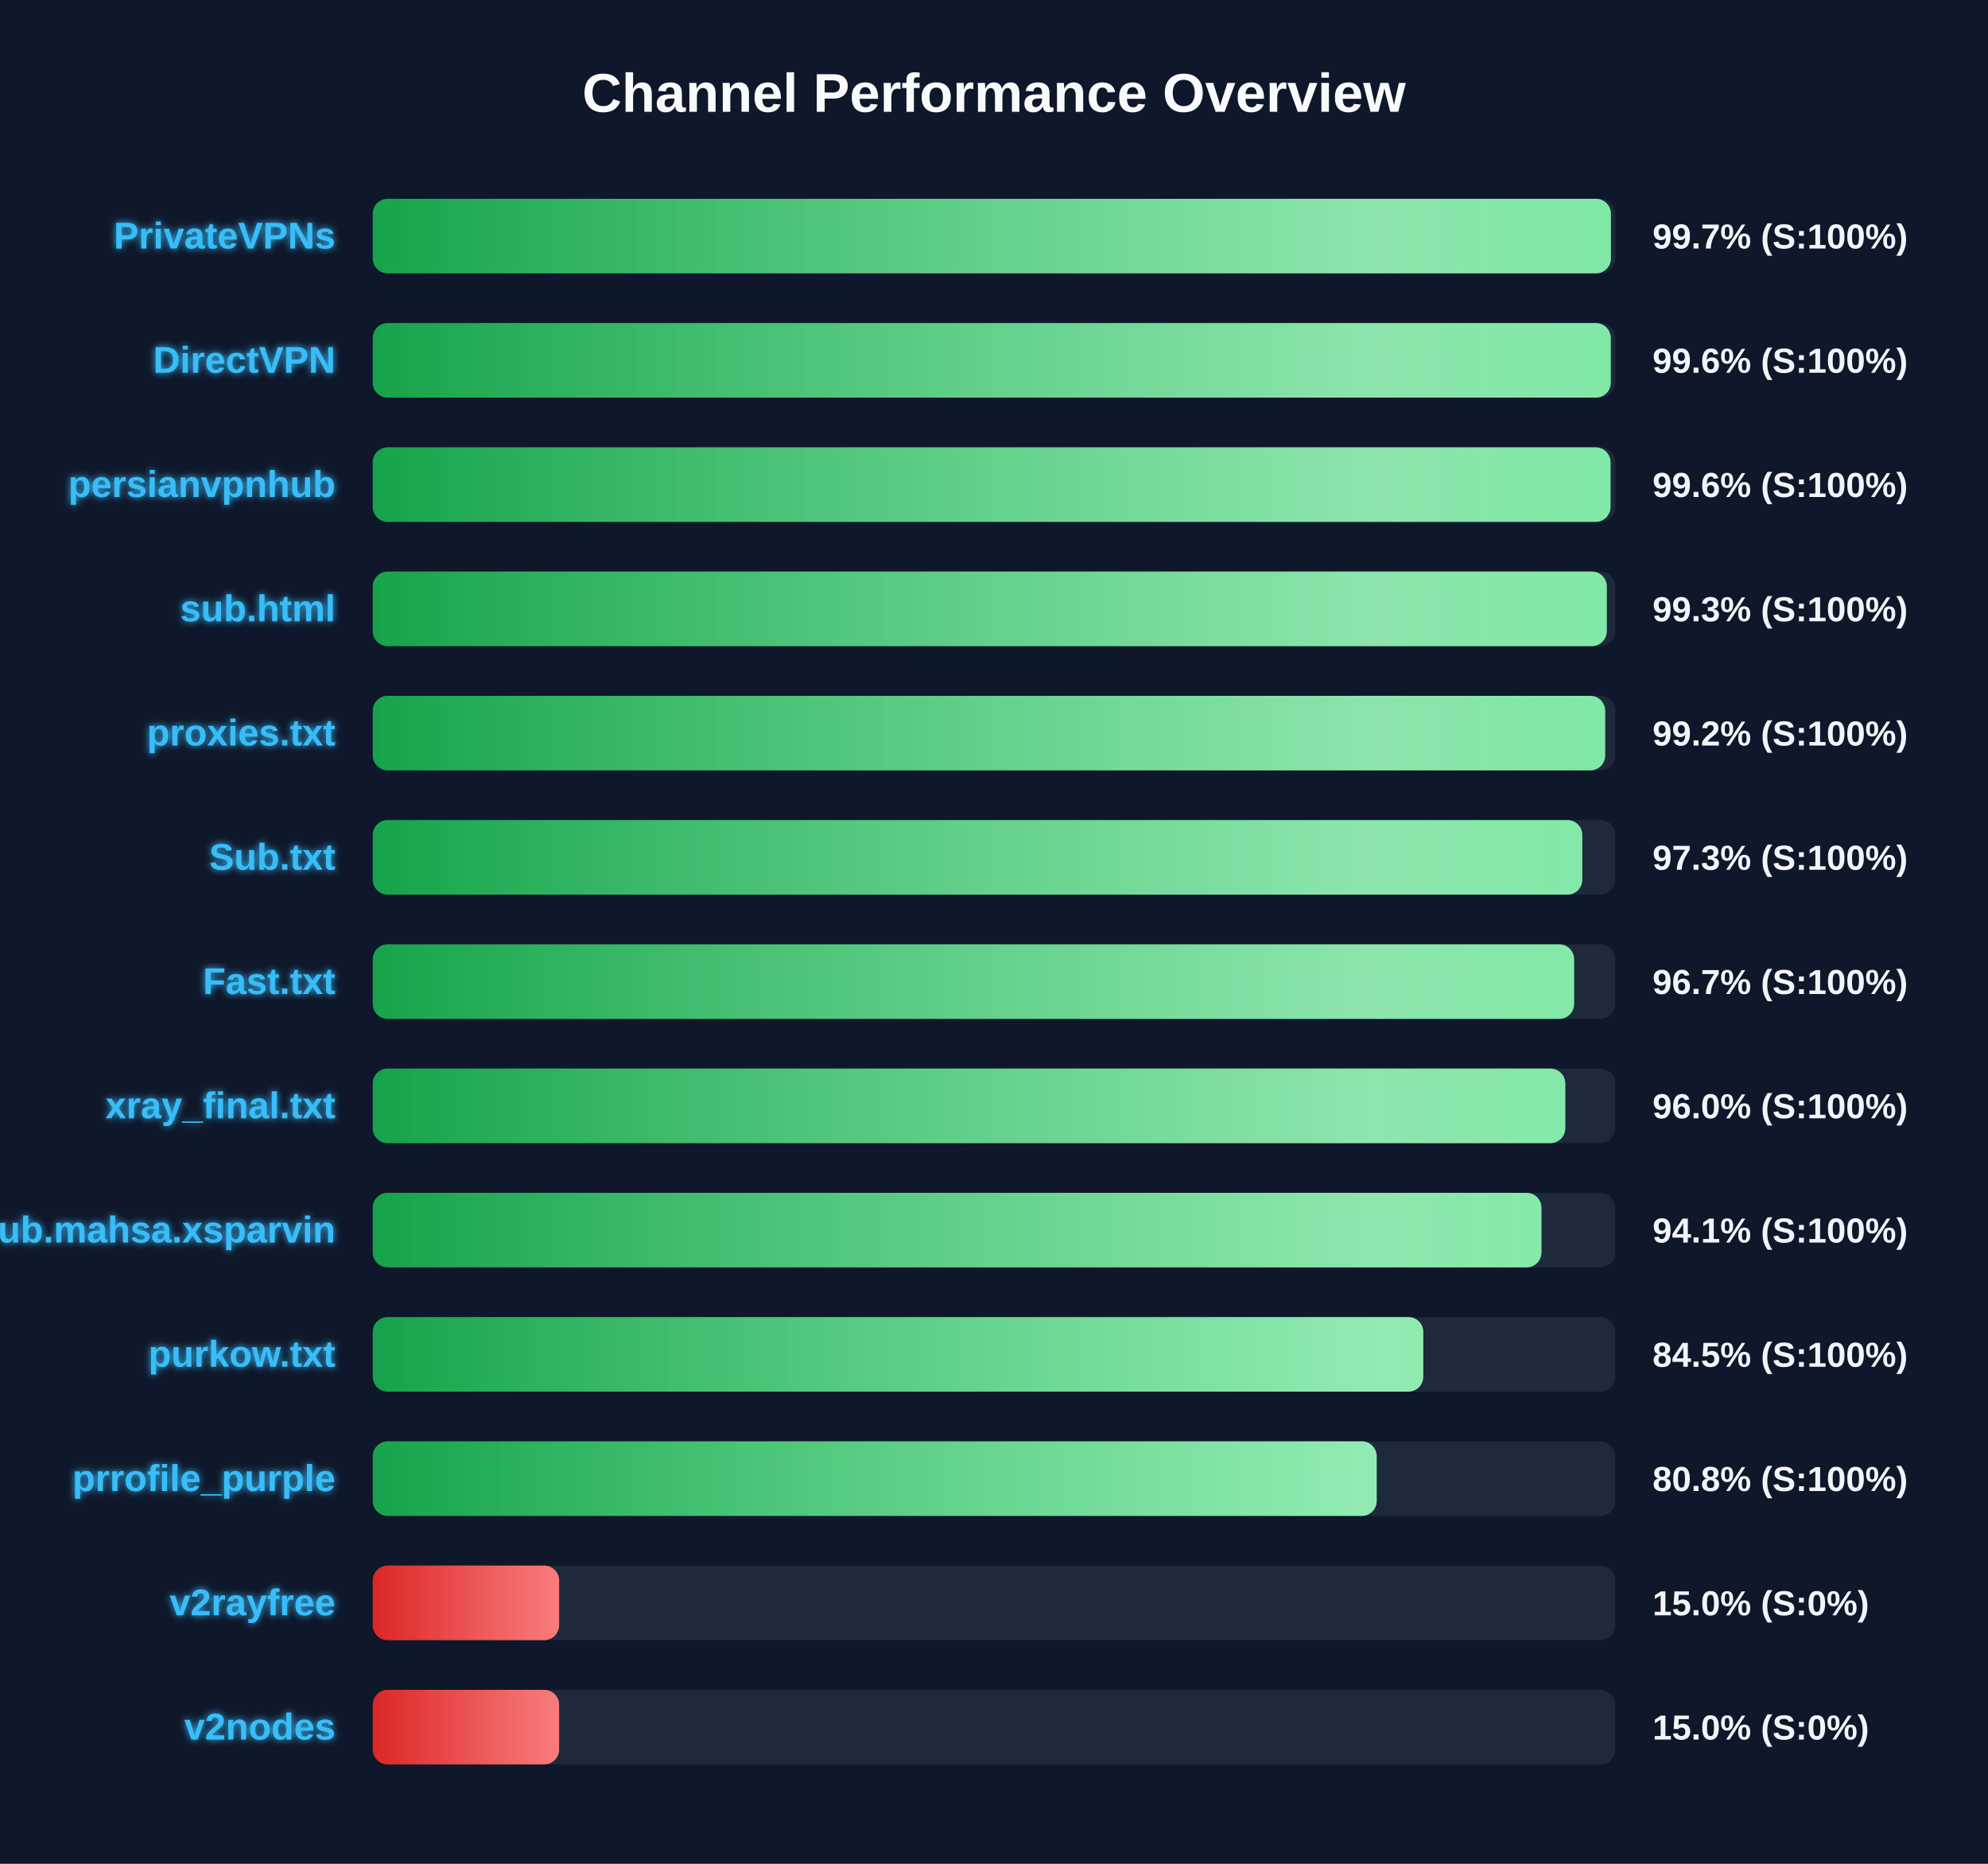
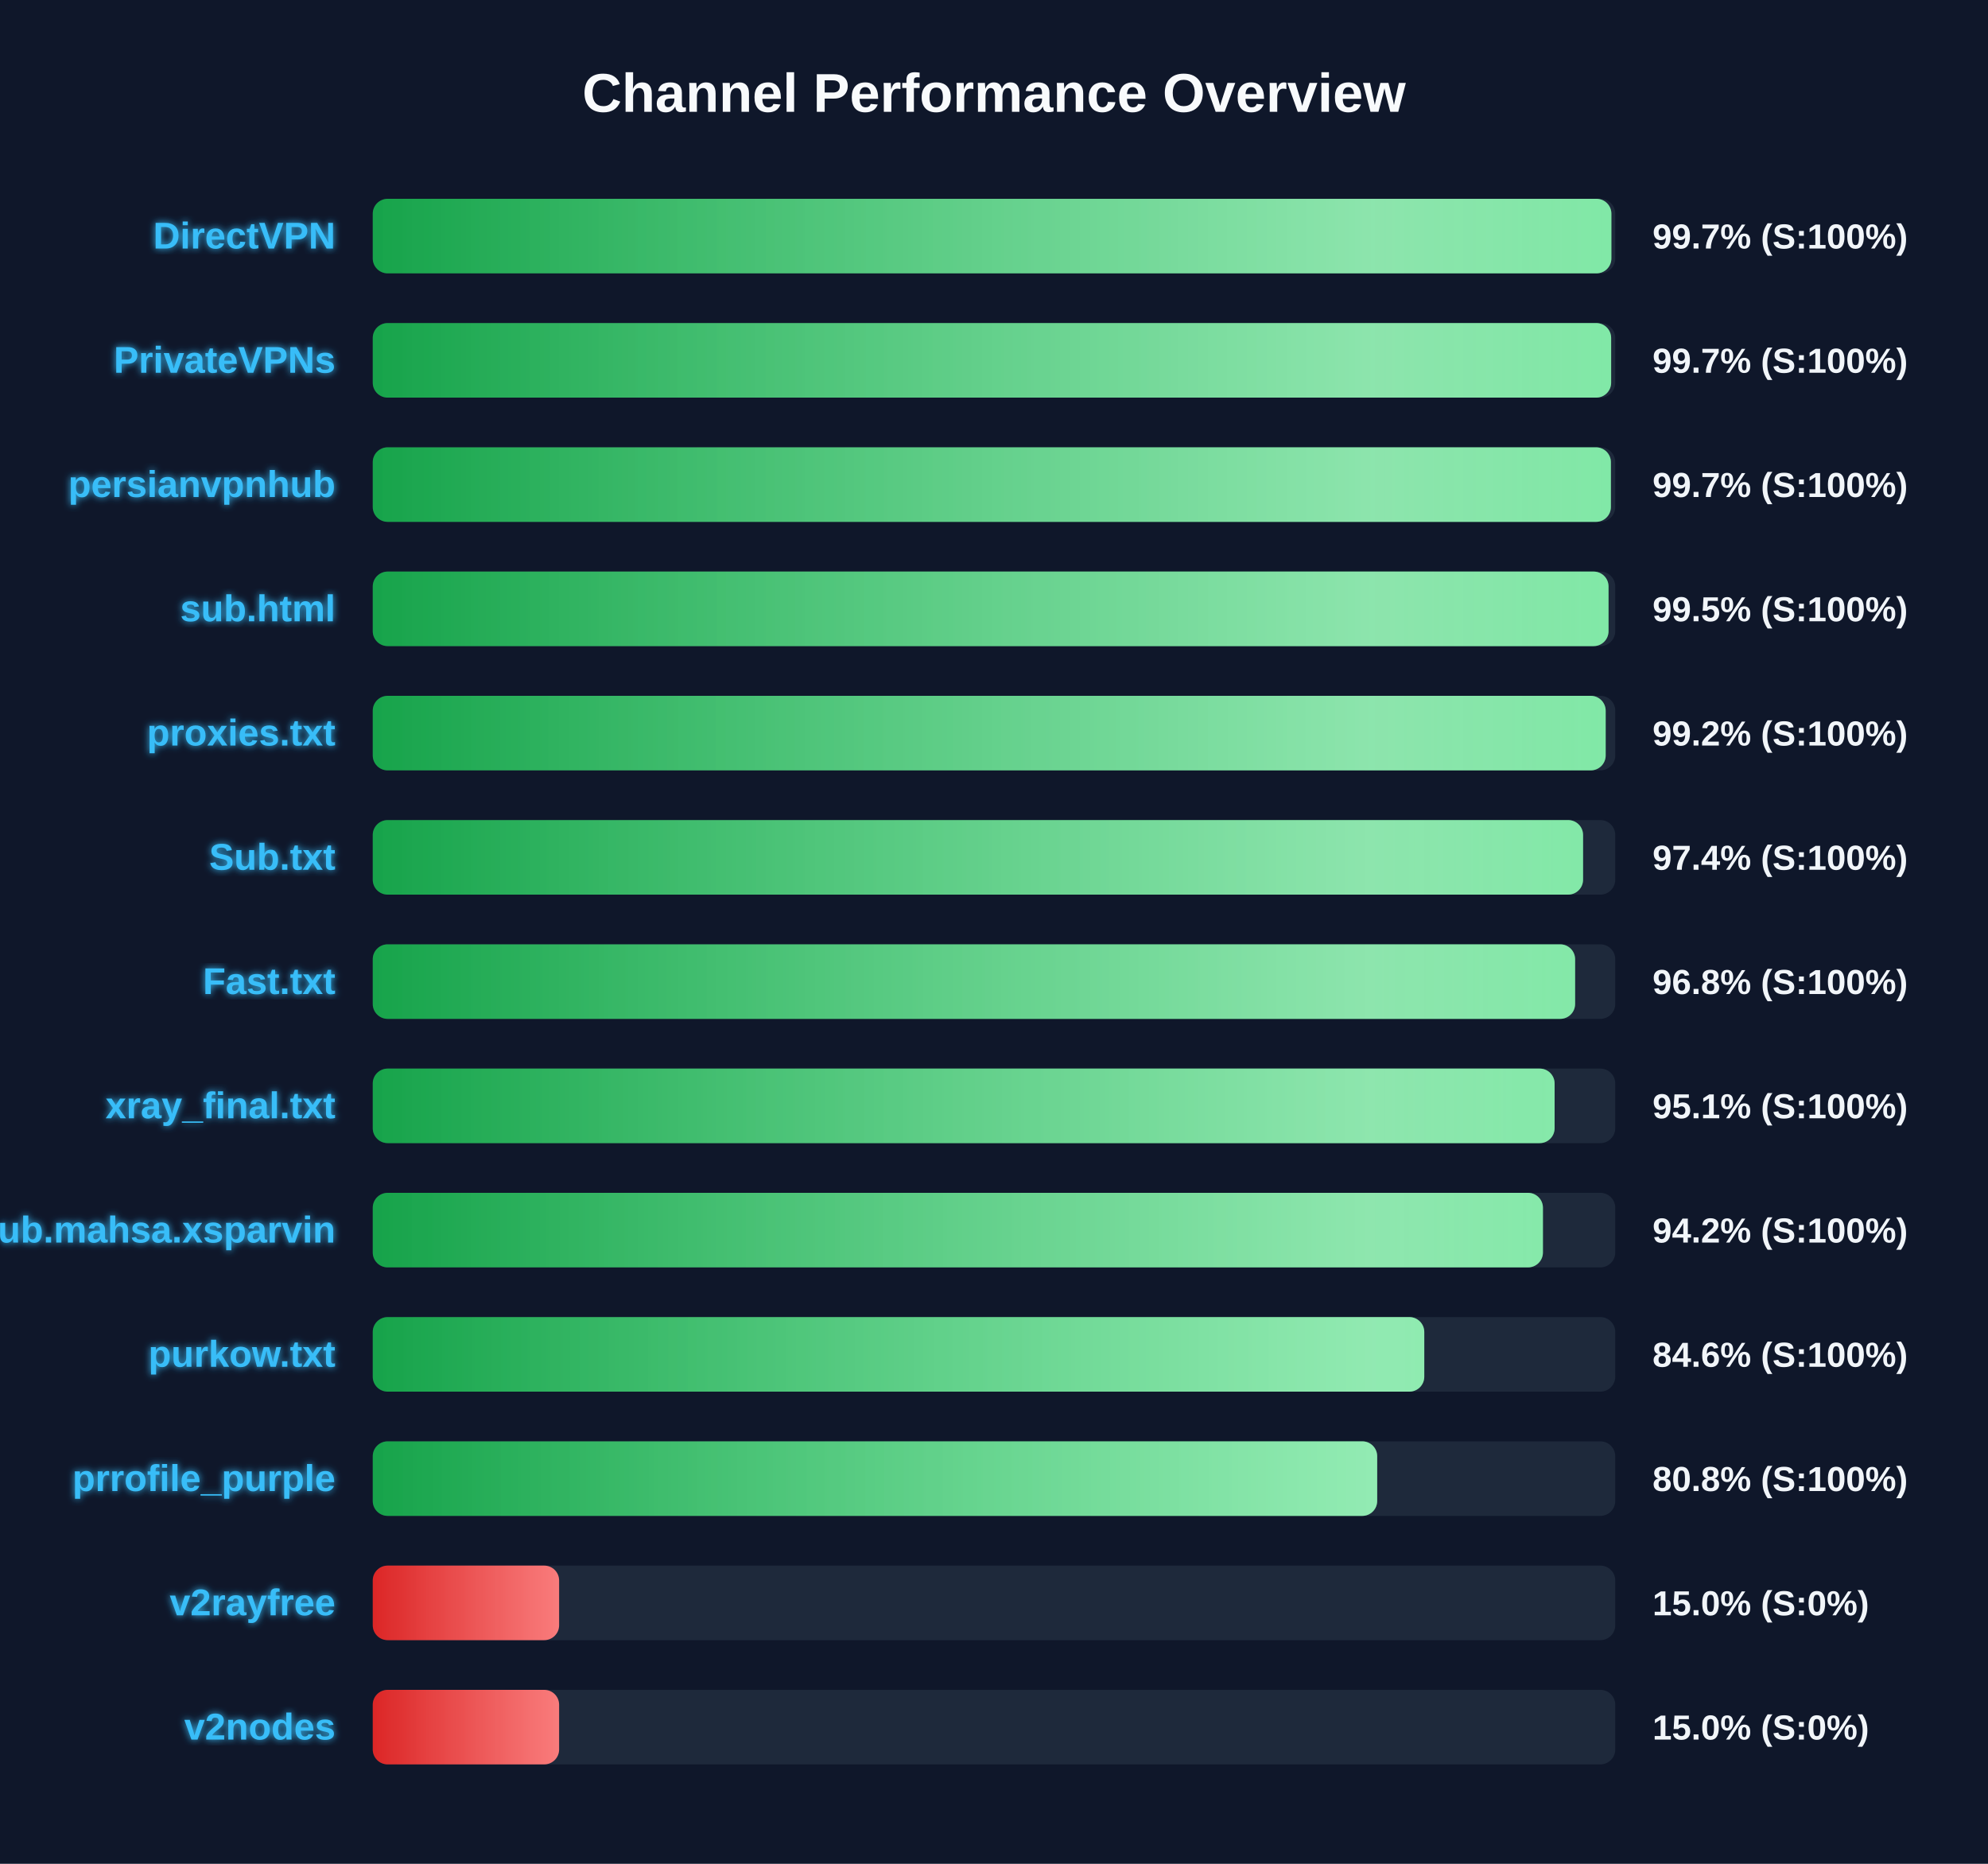
<svg xmlns="http://www.w3.org/2000/svg" width="800" height="750" version="1.1">
  <defs>
    <linearGradient id="grad-green" x1="0%" y1="0%" x2="100%" y2="0%">
      <stop offset="0%" stop-color="#16a34a" />
      <stop offset="100%" stop-color="#4ade80" />
    </linearGradient>
    <linearGradient id="grad-yellow" x1="0%" y1="0%" x2="100%" y2="0%">
      <stop offset="0%" stop-color="#ca8a04" />
      <stop offset="100%" stop-color="#fde047" />
    </linearGradient>
    <linearGradient id="grad-red" x1="0%" y1="0%" x2="100%" y2="0%">
      <stop offset="0%" stop-color="#dc2626" />
      <stop offset="100%" stop-color="#f87171" />
    </linearGradient>
    <linearGradient id="shimmer" x1="0%" y1="0%" x2="100%" y2="0%">
      <stop offset="0%" stop-color="rgba(255,255,255,0)" />
      <stop offset="50%" stop-color="rgba(255,255,255,0.4)" />
      <stop offset="100%" stop-color="rgba(255,255,255,0)" />
    </linearGradient>
    <filter id="glow" x="-20%" y="-20%" width="140%" height="140%">
      <feGaussianBlur stdDeviation="1.5" result="blur" />
      <feComposite in="SourceGraphic" in2="blur" operator="over" />
    </filter>
  </defs>
  <style>
        .bg-rect { fill: #0f172a; }
        .title { font: bold 22px 'Segoe UI', Arial, sans-serif; fill: #f8fafc; }
        .row { font: bold 15px 'Segoe UI', Arial, sans-serif; fill: #38bdf8; filter: url(#glow); }
        .score { font: bold 14px 'Segoe UI', Arial, sans-serif; fill: #f1f5f9; }
        @keyframes shimmer-anim {
            0% { transform: translateX(-100%); }
            100% { transform: translateX(200%); }
        }
        .shimmer-rect {
            animation: shimmer-anim 2.5s infinite linear;
        }
    </style>
  <rect width="100%" height="100%" class="bg-rect" />
  <text x="400" y="45" text-anchor="middle" class="title">Channel Performance Overview</text>
  <rect x="150" y="80" width="500" height="30" fill="#1e293b" rx="6" />
  <clipPath id="clip-0">
-     <rect x="150" y="80" width="498.25" height="30" rx="6" />
+     <rect x="150" y="80" width="498.45" height="30" rx="6" />
  </clipPath>
-   <rect x="150" y="80" width="498.25" height="30" fill="url(#grad-green)" rx="6" />
+   <rect x="150" y="80" width="498.45" height="30" fill="url(#grad-green)" rx="6" />
  <g clip-path="url(#clip-0)">
    <rect x="150" y="80" width="100%" height="30" fill="url(#shimmer)" class="shimmer-rect" />
  </g>
-   <text x="135" y="100" text-anchor="end" class="row">PrivateVPNs</text>
+   <text x="135" y="100" text-anchor="end" class="row">DirectVPN</text>
  <text x="665" y="100" text-anchor="start" class="score">99.7% (S:100%)</text>
  <rect x="150" y="130" width="500" height="30" fill="#1e293b" rx="6" />
  <clipPath id="clip-1">
-     <rect x="150" y="130" width="498.2" height="30" rx="6" />
+     <rect x="150" y="130" width="498.35" height="30" rx="6" />
  </clipPath>
-   <rect x="150" y="130" width="498.2" height="30" fill="url(#grad-green)" rx="6" />
+   <rect x="150" y="130" width="498.35" height="30" fill="url(#grad-green)" rx="6" />
  <g clip-path="url(#clip-1)">
    <rect x="150" y="130" width="100%" height="30" fill="url(#shimmer)" class="shimmer-rect" />
  </g>
-   <text x="135" y="150" text-anchor="end" class="row">DirectVPN</text>
-   <text x="665" y="150" text-anchor="start" class="score">99.6% (S:100%)</text>
+   <text x="135" y="150" text-anchor="end" class="row">PrivateVPNs</text>
+   <text x="665" y="150" text-anchor="start" class="score">99.7% (S:100%)</text>
  <rect x="150" y="180" width="500" height="30" fill="#1e293b" rx="6" />
  <clipPath id="clip-2">
-     <rect x="150" y="180" width="498.1" height="30" rx="6" />
+     <rect x="150" y="180" width="498.25" height="30" rx="6" />
  </clipPath>
-   <rect x="150" y="180" width="498.1" height="30" fill="url(#grad-green)" rx="6" />
+   <rect x="150" y="180" width="498.25" height="30" fill="url(#grad-green)" rx="6" />
  <g clip-path="url(#clip-2)">
    <rect x="150" y="180" width="100%" height="30" fill="url(#shimmer)" class="shimmer-rect" />
  </g>
  <text x="135" y="200" text-anchor="end" class="row">persianvpnhub</text>
-   <text x="665" y="200" text-anchor="start" class="score">99.6% (S:100%)</text>
+   <text x="665" y="200" text-anchor="start" class="score">99.7% (S:100%)</text>
  <rect x="150" y="230" width="500" height="30" fill="#1e293b" rx="6" />
  <clipPath id="clip-3">
-     <rect x="150" y="230" width="496.6" height="30" rx="6" />
+     <rect x="150" y="230" width="497.3" height="30" rx="6" />
  </clipPath>
-   <rect x="150" y="230" width="496.6" height="30" fill="url(#grad-green)" rx="6" />
+   <rect x="150" y="230" width="497.3" height="30" fill="url(#grad-green)" rx="6" />
  <g clip-path="url(#clip-3)">
    <rect x="150" y="230" width="100%" height="30" fill="url(#shimmer)" class="shimmer-rect" />
  </g>
  <text x="135" y="250" text-anchor="end" class="row">sub.html</text>
-   <text x="665" y="250" text-anchor="start" class="score">99.3% (S:100%)</text>
+   <text x="665" y="250" text-anchor="start" class="score">99.5% (S:100%)</text>
  <rect x="150" y="280" width="500" height="30" fill="#1e293b" rx="6" />
  <clipPath id="clip-4">
-     <rect x="150" y="280" width="495.95" height="30" rx="6" />
+     <rect x="150" y="280" width="496.15" height="30" rx="6" />
  </clipPath>
-   <rect x="150" y="280" width="495.95" height="30" fill="url(#grad-green)" rx="6" />
+   <rect x="150" y="280" width="496.15" height="30" fill="url(#grad-green)" rx="6" />
  <g clip-path="url(#clip-4)">
    <rect x="150" y="280" width="100%" height="30" fill="url(#shimmer)" class="shimmer-rect" />
  </g>
  <text x="135" y="300" text-anchor="end" class="row">proxies.txt</text>
  <text x="665" y="300" text-anchor="start" class="score">99.2% (S:100%)</text>
  <rect x="150" y="330" width="500" height="30" fill="#1e293b" rx="6" />
  <clipPath id="clip-5">
-     <rect x="150" y="330" width="486.75" height="30" rx="6" />
+     <rect x="150" y="330" width="487.05" height="30" rx="6" />
  </clipPath>
-   <rect x="150" y="330" width="486.75" height="30" fill="url(#grad-green)" rx="6" />
+   <rect x="150" y="330" width="487.05" height="30" fill="url(#grad-green)" rx="6" />
  <g clip-path="url(#clip-5)">
    <rect x="150" y="330" width="100%" height="30" fill="url(#shimmer)" class="shimmer-rect" />
  </g>
  <text x="135" y="350" text-anchor="end" class="row">Sub.txt</text>
-   <text x="665" y="350" text-anchor="start" class="score">97.3% (S:100%)</text>
+   <text x="665" y="350" text-anchor="start" class="score">97.4% (S:100%)</text>
  <rect x="150" y="380" width="500" height="30" fill="#1e293b" rx="6" />
  <clipPath id="clip-6">
-     <rect x="150" y="380" width="483.45" height="30" rx="6" />
+     <rect x="150" y="380" width="483.85" height="30" rx="6" />
  </clipPath>
-   <rect x="150" y="380" width="483.45" height="30" fill="url(#grad-green)" rx="6" />
+   <rect x="150" y="380" width="483.85" height="30" fill="url(#grad-green)" rx="6" />
  <g clip-path="url(#clip-6)">
    <rect x="150" y="380" width="100%" height="30" fill="url(#shimmer)" class="shimmer-rect" />
  </g>
  <text x="135" y="400" text-anchor="end" class="row">Fast.txt</text>
-   <text x="665" y="400" text-anchor="start" class="score">96.7% (S:100%)</text>
+   <text x="665" y="400" text-anchor="start" class="score">96.8% (S:100%)</text>
  <rect x="150" y="430" width="500" height="30" fill="#1e293b" rx="6" />
  <clipPath id="clip-7">
-     <rect x="150" y="430" width="479.9" height="30" rx="6" />
+     <rect x="150" y="430" width="475.6" height="30" rx="6" />
  </clipPath>
-   <rect x="150" y="430" width="479.9" height="30" fill="url(#grad-green)" rx="6" />
+   <rect x="150" y="430" width="475.6" height="30" fill="url(#grad-green)" rx="6" />
  <g clip-path="url(#clip-7)">
    <rect x="150" y="430" width="100%" height="30" fill="url(#shimmer)" class="shimmer-rect" />
  </g>
  <text x="135" y="450" text-anchor="end" class="row">xray_final.txt</text>
-   <text x="665" y="450" text-anchor="start" class="score">96.0% (S:100%)</text>
+   <text x="665" y="450" text-anchor="start" class="score">95.1% (S:100%)</text>
  <rect x="150" y="480" width="500" height="30" fill="#1e293b" rx="6" />
  <clipPath id="clip-8">
-     <rect x="150" y="480" width="470.3" height="30" rx="6" />
+     <rect x="150" y="480" width="470.9" height="30" rx="6" />
  </clipPath>
-   <rect x="150" y="480" width="470.3" height="30" fill="url(#grad-green)" rx="6" />
+   <rect x="150" y="480" width="470.9" height="30" fill="url(#grad-green)" rx="6" />
  <g clip-path="url(#clip-8)">
    <rect x="150" y="480" width="100%" height="30" fill="url(#shimmer)" class="shimmer-rect" />
  </g>
  <text x="135" y="500" text-anchor="end" class="row">Sub.mahsa.xsparvin</text>
-   <text x="665" y="500" text-anchor="start" class="score">94.1% (S:100%)</text>
+   <text x="665" y="500" text-anchor="start" class="score">94.2% (S:100%)</text>
  <rect x="150" y="530" width="500" height="30" fill="#1e293b" rx="6" />
  <clipPath id="clip-9">
-     <rect x="150" y="530" width="422.75" height="30" rx="6" />
+     <rect x="150" y="530" width="423.15" height="30" rx="6" />
  </clipPath>
-   <rect x="150" y="530" width="422.75" height="30" fill="url(#grad-green)" rx="6" />
+   <rect x="150" y="530" width="423.15" height="30" fill="url(#grad-green)" rx="6" />
  <g clip-path="url(#clip-9)">
    <rect x="150" y="530" width="100%" height="30" fill="url(#shimmer)" class="shimmer-rect" />
  </g>
  <text x="135" y="550" text-anchor="end" class="row">purkow.txt</text>
-   <text x="665" y="550" text-anchor="start" class="score">84.5% (S:100%)</text>
+   <text x="665" y="550" text-anchor="start" class="score">84.6% (S:100%)</text>
  <rect x="150" y="580" width="500" height="30" fill="#1e293b" rx="6" />
  <clipPath id="clip-10">
-     <rect x="150" y="580" width="404.0" height="30" rx="6" />
+     <rect x="150" y="580" width="404.2" height="30" rx="6" />
  </clipPath>
-   <rect x="150" y="580" width="404.0" height="30" fill="url(#grad-green)" rx="6" />
+   <rect x="150" y="580" width="404.2" height="30" fill="url(#grad-green)" rx="6" />
  <g clip-path="url(#clip-10)">
    <rect x="150" y="580" width="100%" height="30" fill="url(#shimmer)" class="shimmer-rect" />
  </g>
  <text x="135" y="600" text-anchor="end" class="row">prrofile_purple</text>
  <text x="665" y="600" text-anchor="start" class="score">80.8% (S:100%)</text>
  <rect x="150" y="630" width="500" height="30" fill="#1e293b" rx="6" />
  <clipPath id="clip-11">
    <rect x="150" y="630" width="75.0" height="30" rx="6" />
  </clipPath>
  <rect x="150" y="630" width="75.0" height="30" fill="url(#grad-red)" rx="6" />
  <g clip-path="url(#clip-11)">
    <rect x="150" y="630" width="100%" height="30" fill="url(#shimmer)" class="shimmer-rect" />
  </g>
  <text x="135" y="650" text-anchor="end" class="row">v2rayfree</text>
  <text x="665" y="650" text-anchor="start" class="score">15.0% (S:0%)</text>
  <rect x="150" y="680" width="500" height="30" fill="#1e293b" rx="6" />
  <clipPath id="clip-12">
    <rect x="150" y="680" width="75.0" height="30" rx="6" />
  </clipPath>
  <rect x="150" y="680" width="75.0" height="30" fill="url(#grad-red)" rx="6" />
  <g clip-path="url(#clip-12)">
    <rect x="150" y="680" width="100%" height="30" fill="url(#shimmer)" class="shimmer-rect" />
  </g>
  <text x="135" y="700" text-anchor="end" class="row">v2nodes</text>
  <text x="665" y="700" text-anchor="start" class="score">15.0% (S:0%)</text>
</svg>
